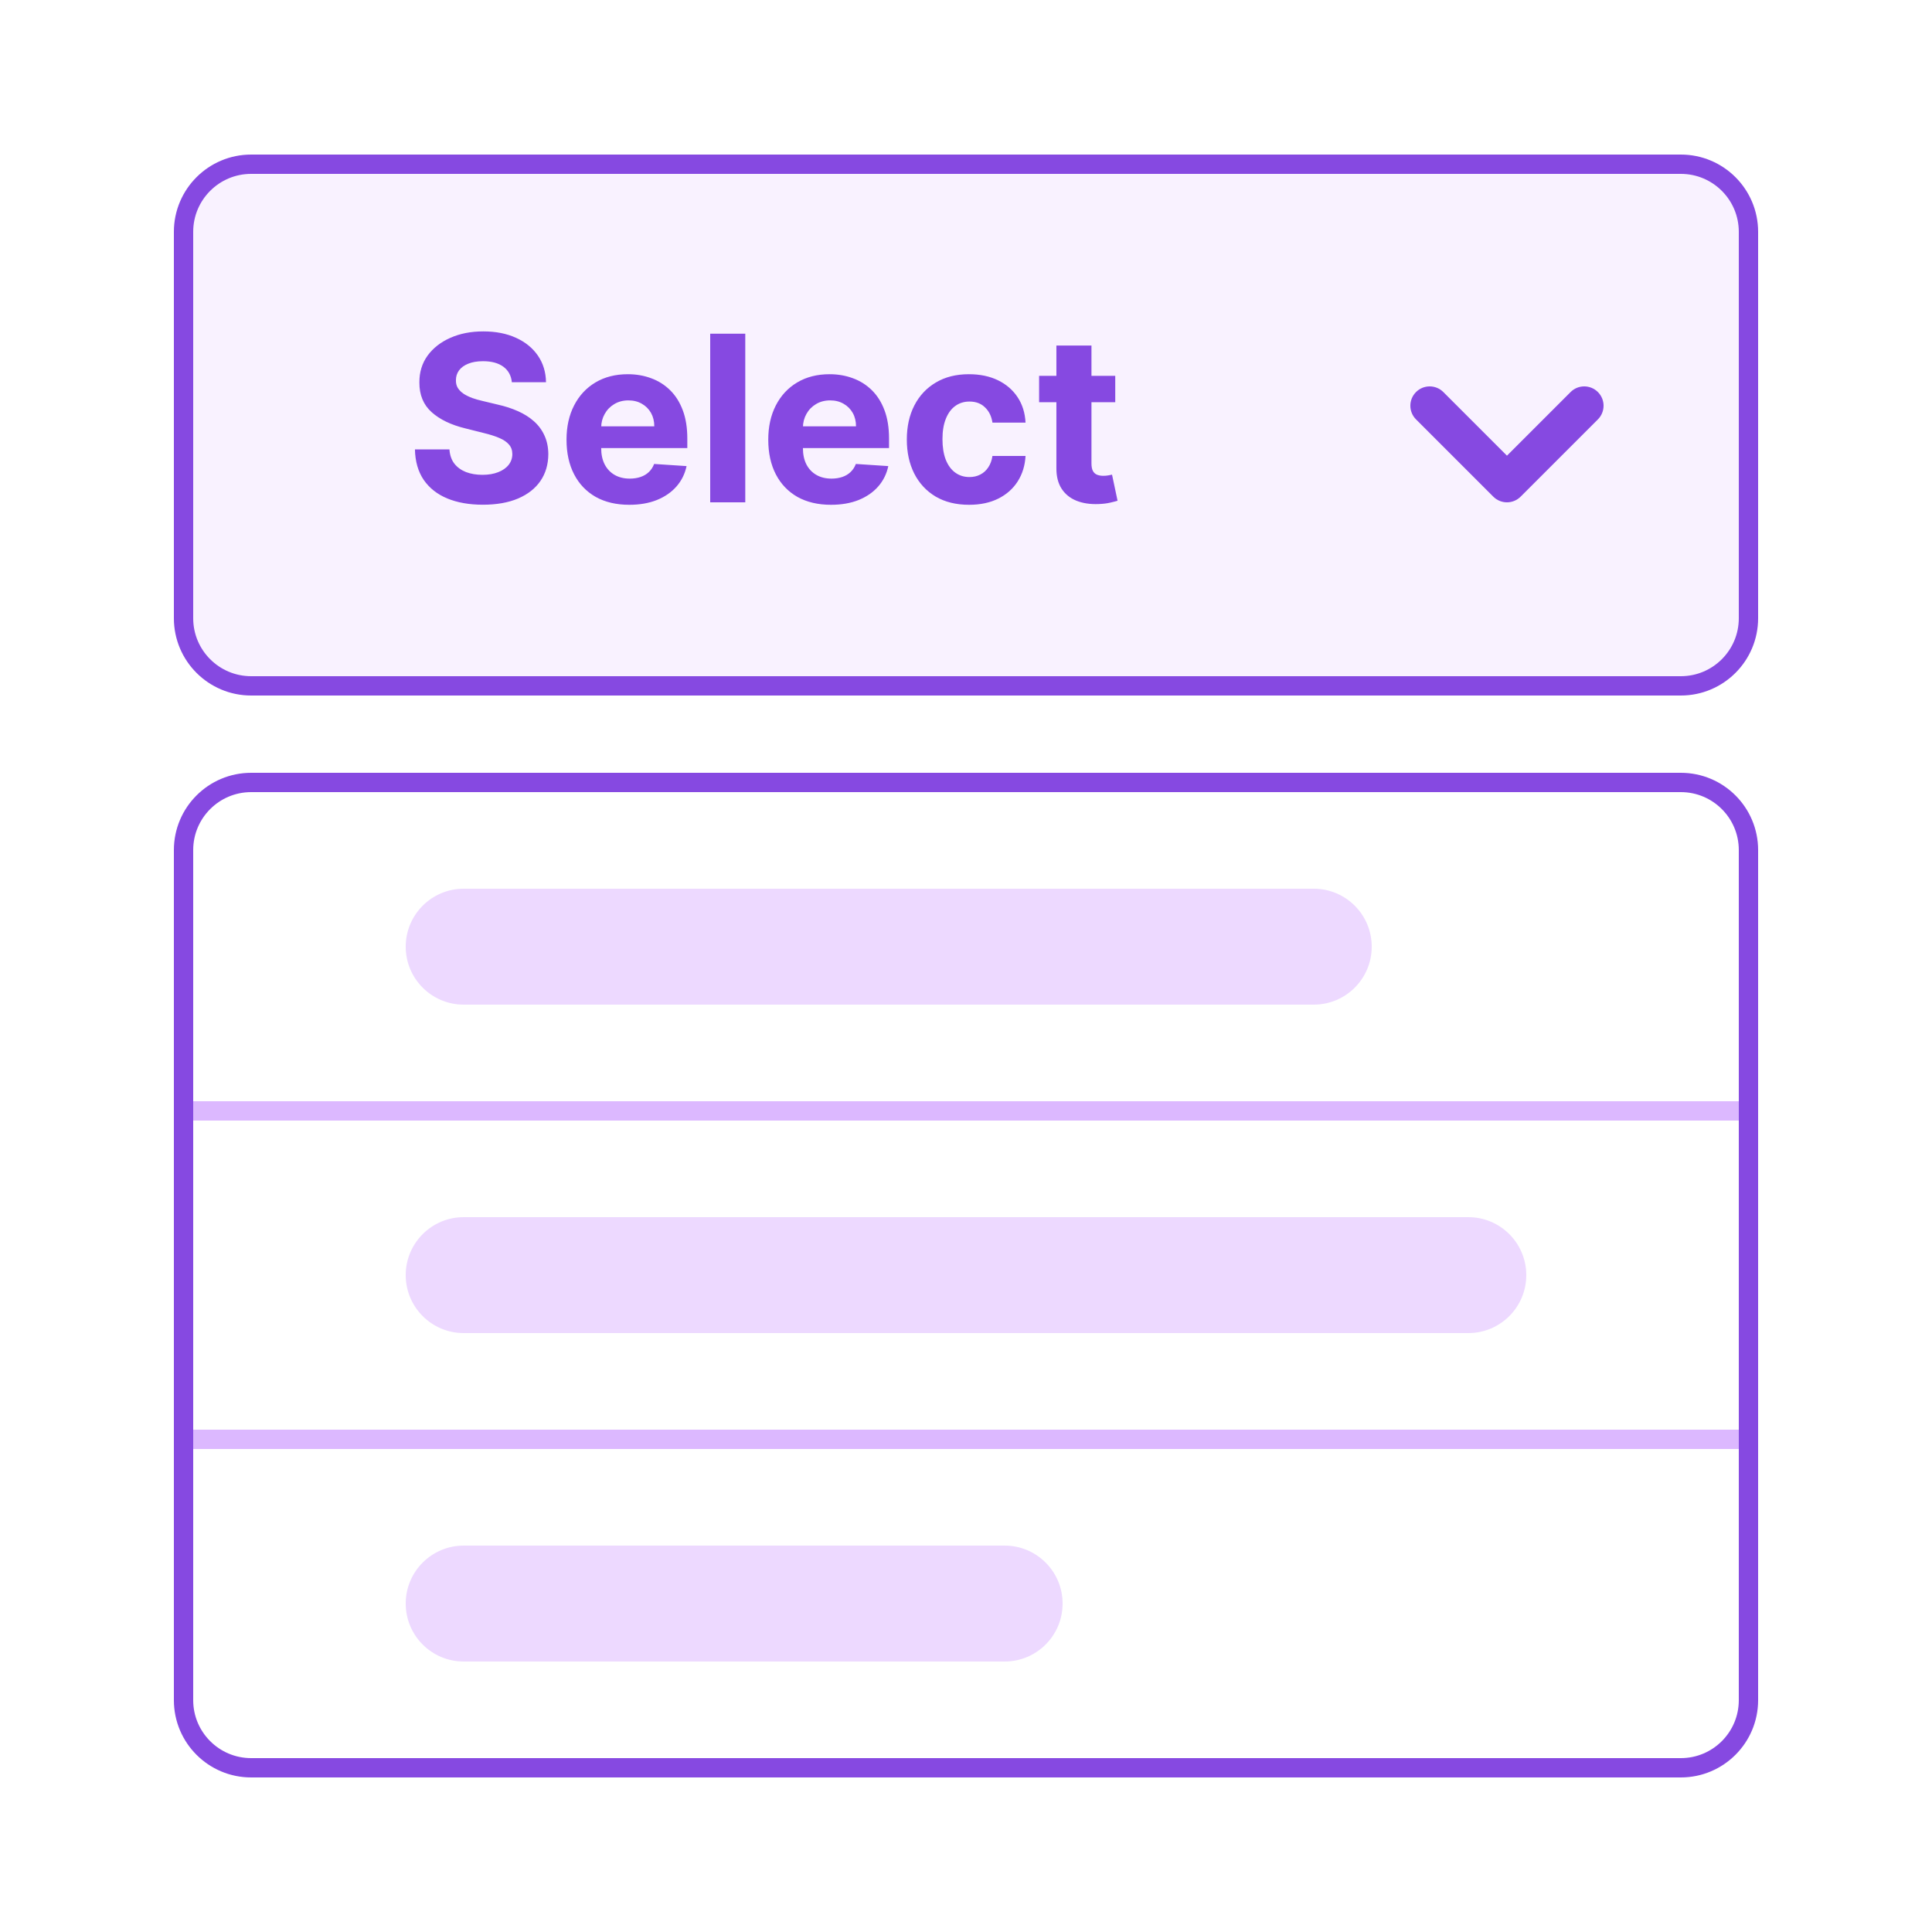
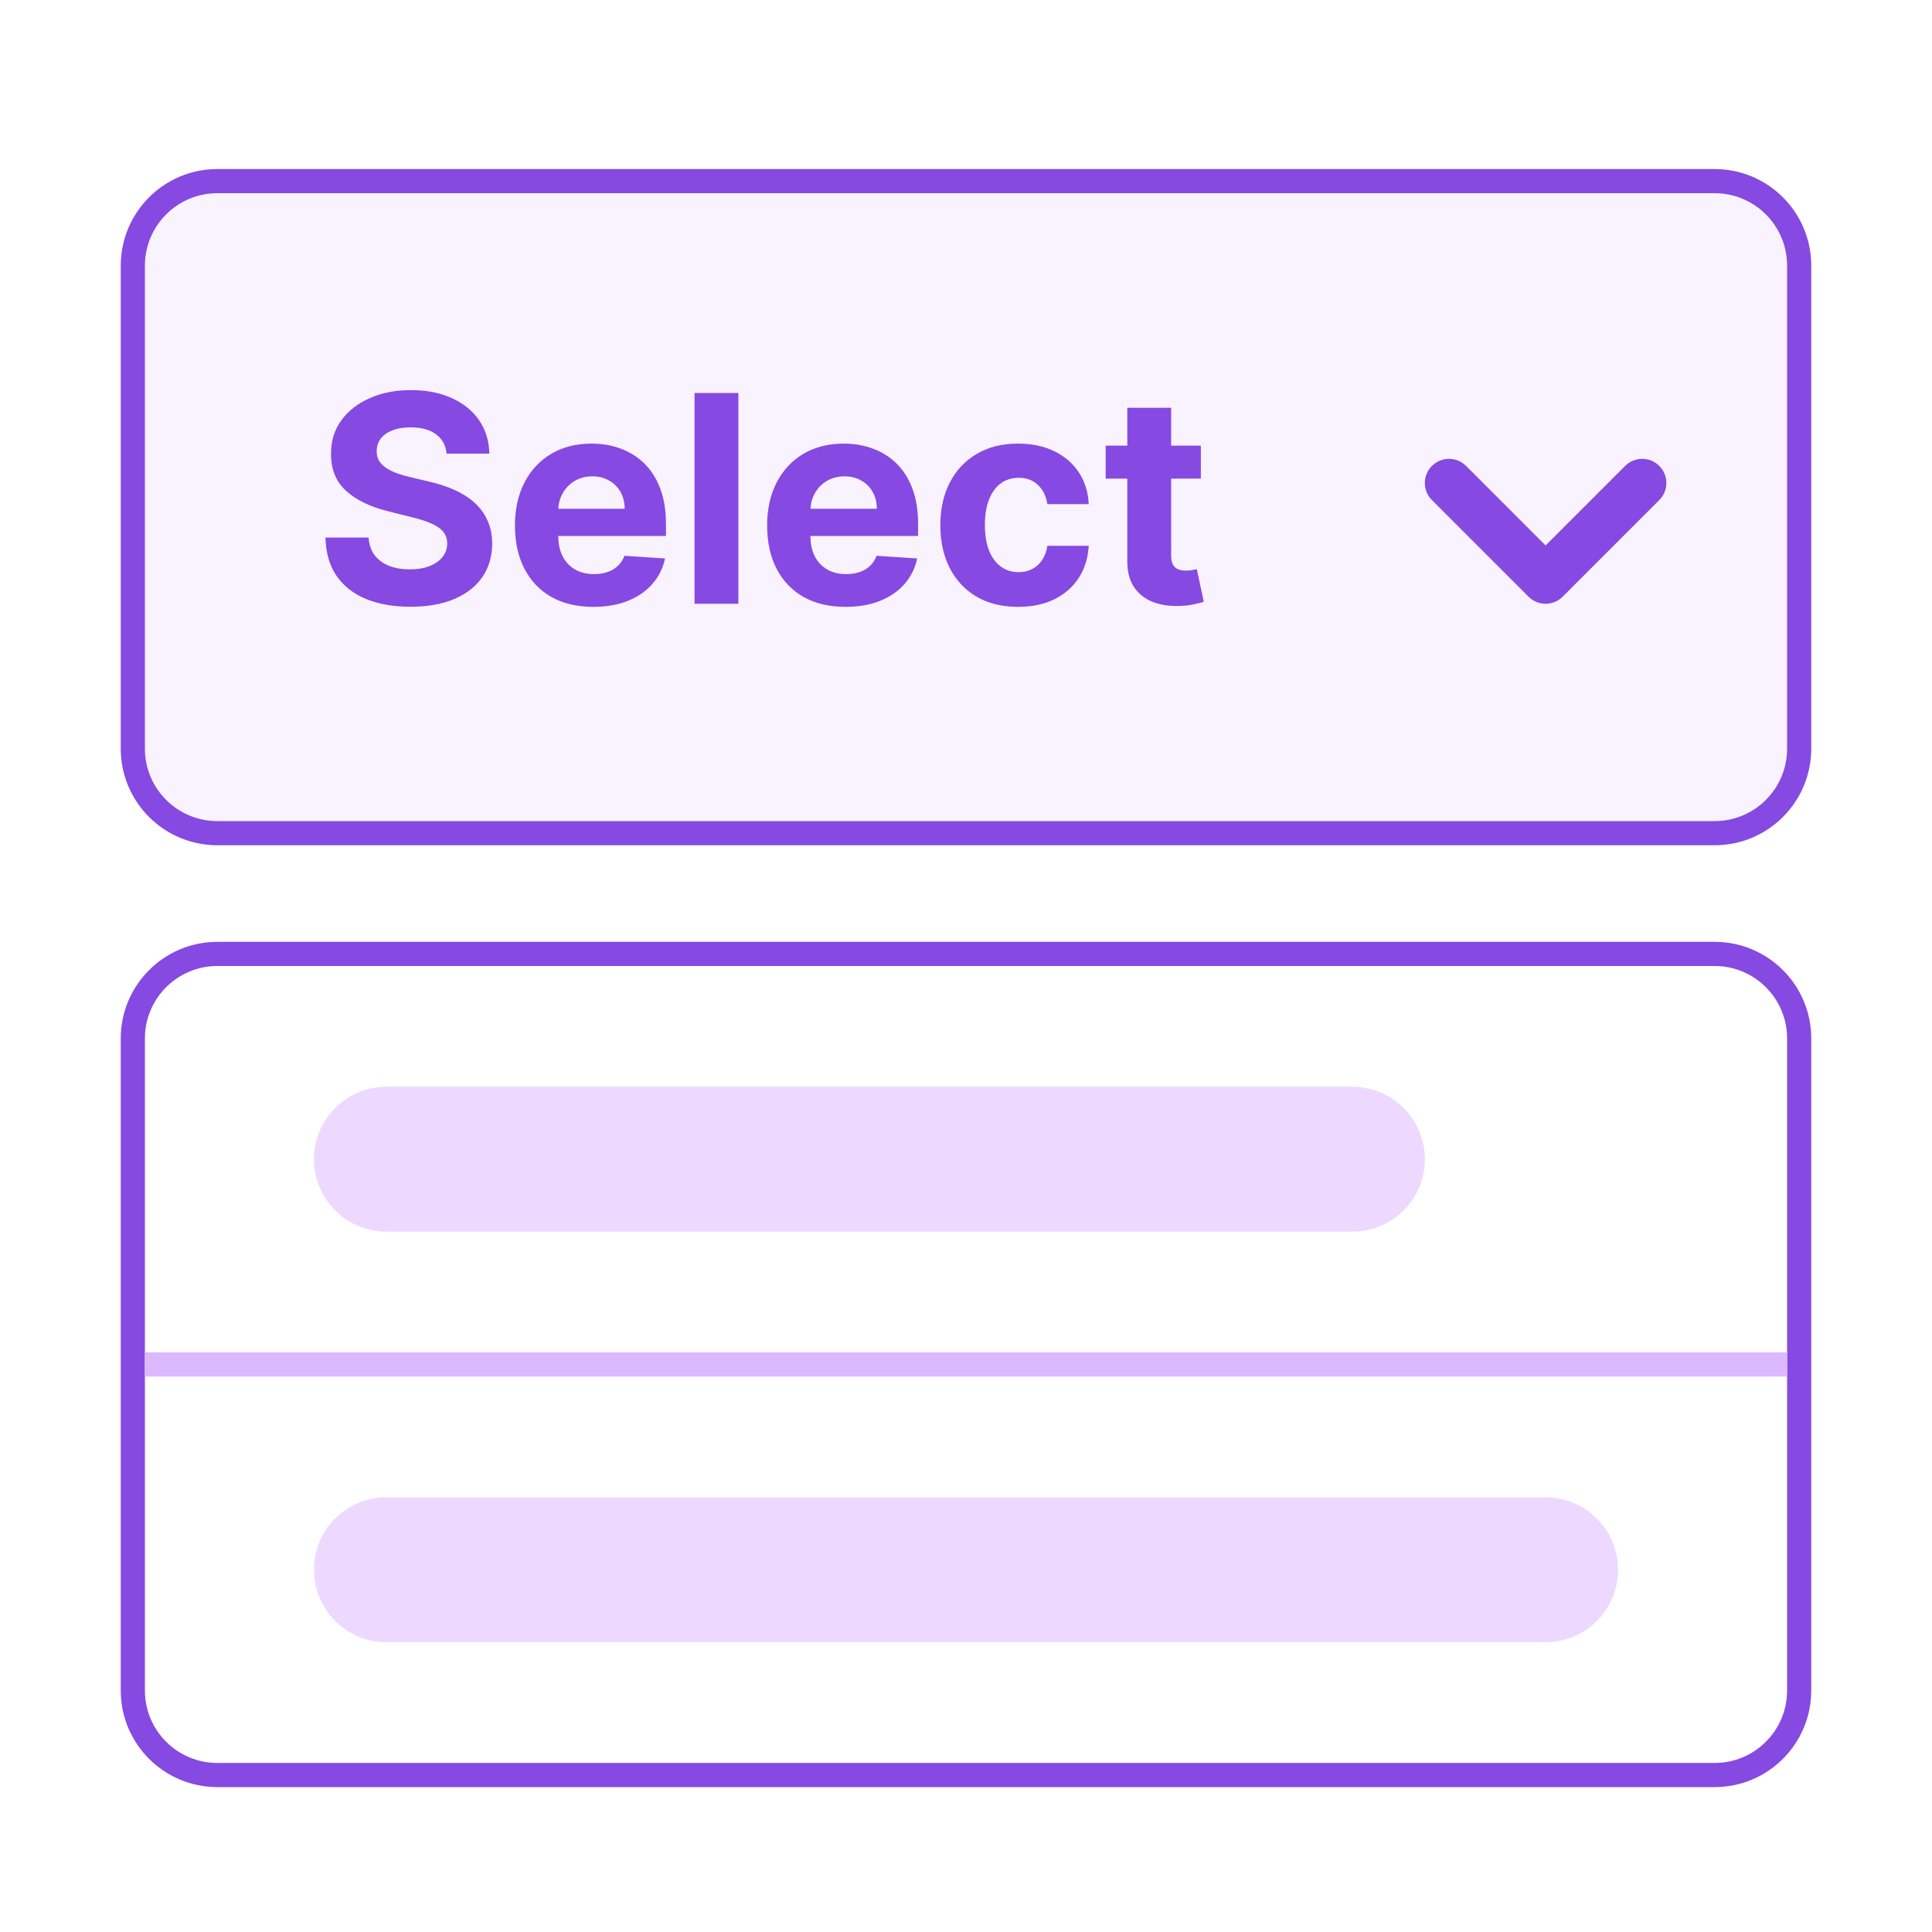
- <svg xmlns="http://www.w3.org/2000/svg" width="100" height="100" viewBox="0 0 100 100" fill="none">
-   <rect width="100" height="100" fill="white" />
-   <rect x="9.5" y="8.5" width="81" height="27" rx="3.5" fill="#F9F2FF" stroke="#8649E1" />
-   <path fill-rule="evenodd" clip-rule="evenodd" d="M73.293 20.293C73.683 19.902 74.317 19.902 74.707 20.293L78 23.586L81.293 20.293C81.683 19.902 82.317 19.902 82.707 20.293C83.098 20.683 83.098 21.317 82.707 21.707L78.707 25.707C78.317 26.098 77.683 26.098 77.293 25.707L73.293 21.707C72.902 21.317 72.902 20.683 73.293 20.293Z" fill="#8649E1" />
-   <path d="M26.493 19.783C26.459 19.439 26.312 19.172 26.054 18.982C25.796 18.791 25.445 18.696 25.001 18.696C24.7 18.696 24.446 18.739 24.239 18.824C24.031 18.906 23.872 19.021 23.761 19.169C23.653 19.317 23.599 19.484 23.599 19.672C23.594 19.828 23.626 19.965 23.697 20.081C23.771 20.197 23.872 20.298 24 20.384C24.128 20.466 24.276 20.538 24.443 20.601C24.611 20.66 24.79 20.712 24.98 20.754L25.764 20.942C26.145 21.027 26.494 21.141 26.812 21.283C27.131 21.425 27.406 21.599 27.639 21.807C27.872 22.014 28.053 22.259 28.18 22.54C28.311 22.821 28.378 23.143 28.381 23.507C28.378 24.041 28.241 24.504 27.972 24.896C27.704 25.285 27.318 25.588 26.812 25.804C26.31 26.017 25.703 26.124 24.993 26.124C24.288 26.124 23.675 26.016 23.152 25.8C22.632 25.584 22.226 25.264 21.933 24.841C21.643 24.415 21.491 23.888 21.477 23.26H23.263C23.283 23.553 23.366 23.797 23.514 23.993C23.665 24.186 23.865 24.332 24.115 24.432C24.368 24.528 24.653 24.577 24.972 24.577C25.284 24.577 25.555 24.531 25.785 24.44C26.018 24.349 26.199 24.223 26.327 24.061C26.454 23.899 26.518 23.713 26.518 23.503C26.518 23.307 26.46 23.142 26.344 23.009C26.23 22.875 26.062 22.761 25.841 22.668C25.622 22.574 25.354 22.489 25.035 22.412L24.085 22.173C23.349 21.994 22.768 21.715 22.342 21.334C21.916 20.953 21.704 20.44 21.707 19.796C21.704 19.267 21.845 18.805 22.129 18.41C22.416 18.016 22.81 17.707 23.31 17.486C23.81 17.264 24.378 17.153 25.014 17.153C25.662 17.153 26.227 17.264 26.71 17.486C27.196 17.707 27.574 18.016 27.844 18.41C28.114 18.805 28.253 19.263 28.261 19.783H26.493ZM32.571 26.128C31.897 26.128 31.318 25.991 30.832 25.719C30.349 25.443 29.977 25.054 29.716 24.551C29.454 24.046 29.323 23.447 29.323 22.757C29.323 22.084 29.454 21.493 29.716 20.984C29.977 20.476 30.345 20.079 30.819 19.796C31.297 19.511 31.856 19.369 32.498 19.369C32.93 19.369 33.332 19.439 33.704 19.578C34.079 19.715 34.406 19.921 34.684 20.196C34.966 20.472 35.184 20.818 35.341 21.236C35.497 21.651 35.575 22.136 35.575 22.693V23.192H30.048V22.067H33.866C33.866 21.805 33.809 21.574 33.696 21.372C33.582 21.171 33.424 21.013 33.223 20.899C33.024 20.783 32.792 20.724 32.528 20.724C32.252 20.724 32.008 20.788 31.795 20.916C31.585 21.041 31.42 21.21 31.301 21.423C31.181 21.634 31.12 21.868 31.117 22.126V23.196C31.117 23.52 31.177 23.8 31.297 24.035C31.419 24.271 31.591 24.453 31.812 24.581C32.034 24.709 32.297 24.773 32.6 24.773C32.802 24.773 32.987 24.744 33.154 24.688C33.322 24.631 33.466 24.546 33.585 24.432C33.704 24.318 33.795 24.179 33.858 24.014L35.537 24.125C35.451 24.528 35.277 24.881 35.012 25.182C34.751 25.48 34.413 25.713 33.998 25.881C33.586 26.046 33.11 26.128 32.571 26.128ZM38.575 17.273V26H36.76V17.273H38.575ZM43.012 26.128C42.339 26.128 41.759 25.991 41.273 25.719C40.791 25.443 40.418 25.054 40.157 24.551C39.896 24.046 39.765 23.447 39.765 22.757C39.765 22.084 39.896 21.493 40.157 20.984C40.418 20.476 40.786 20.079 41.261 19.796C41.738 19.511 42.298 19.369 42.94 19.369C43.371 19.369 43.773 19.439 44.146 19.578C44.521 19.715 44.847 19.921 45.126 20.196C45.407 20.472 45.626 20.818 45.782 21.236C45.938 21.651 46.016 22.136 46.016 22.693V23.192H40.489V22.067H44.307C44.307 21.805 44.251 21.574 44.137 21.372C44.023 21.171 43.866 21.013 43.664 20.899C43.465 20.783 43.234 20.724 42.969 20.724C42.694 20.724 42.45 20.788 42.236 20.916C42.026 21.041 41.861 21.21 41.742 21.423C41.623 21.634 41.562 21.868 41.559 22.126V23.196C41.559 23.52 41.619 23.8 41.738 24.035C41.86 24.271 42.032 24.453 42.254 24.581C42.475 24.709 42.738 24.773 43.042 24.773C43.244 24.773 43.428 24.744 43.596 24.688C43.764 24.631 43.907 24.546 44.026 24.432C44.146 24.318 44.236 24.179 44.299 24.014L45.978 24.125C45.893 24.528 45.718 24.881 45.454 25.182C45.193 25.48 44.854 25.713 44.44 25.881C44.028 26.046 43.552 26.128 43.012 26.128ZM50.158 26.128C49.488 26.128 48.911 25.986 48.428 25.702C47.948 25.415 47.579 25.017 47.32 24.509C47.065 24 46.937 23.415 46.937 22.753C46.937 22.082 47.066 21.494 47.325 20.989C47.586 20.48 47.957 20.084 48.437 19.8C48.917 19.513 49.488 19.369 50.15 19.369C50.721 19.369 51.221 19.473 51.65 19.68C52.079 19.888 52.418 20.179 52.668 20.554C52.918 20.929 53.056 21.369 53.082 21.875H51.369C51.32 21.548 51.193 21.285 50.985 21.087C50.781 20.885 50.512 20.784 50.18 20.784C49.898 20.784 49.653 20.861 49.443 21.014C49.235 21.165 49.073 21.385 48.957 21.675C48.84 21.965 48.782 22.315 48.782 22.727C48.782 23.145 48.839 23.5 48.952 23.793C49.069 24.085 49.232 24.308 49.443 24.462C49.653 24.615 49.898 24.692 50.18 24.692C50.387 24.692 50.573 24.649 50.738 24.564C50.906 24.479 51.043 24.355 51.151 24.193C51.262 24.028 51.334 23.831 51.369 23.601H53.082C53.053 24.101 52.917 24.541 52.673 24.922C52.431 25.3 52.097 25.595 51.671 25.808C51.245 26.021 50.741 26.128 50.158 26.128ZM57.725 19.454V20.818H53.784V19.454H57.725ZM54.679 17.886H56.494V23.989C56.494 24.156 56.52 24.287 56.571 24.381C56.622 24.472 56.693 24.535 56.784 24.572C56.877 24.609 56.985 24.628 57.108 24.628C57.193 24.628 57.278 24.621 57.363 24.607C57.449 24.59 57.514 24.577 57.559 24.568L57.845 25.919C57.754 25.947 57.626 25.98 57.461 26.017C57.297 26.057 57.096 26.081 56.86 26.09C56.423 26.107 56.039 26.048 55.71 25.915C55.383 25.781 55.129 25.574 54.947 25.293C54.765 25.011 54.676 24.656 54.679 24.227V17.886Z" fill="#8649E1" />
-   <rect x="9.5" y="40.5" width="81" height="51" rx="3.5" stroke="#8649E1" />
-   <rect x="21" y="46" width="50" height="6" rx="3" fill="#EDD9FF" />
-   <rect x="21" y="63" width="58" height="6" rx="3" fill="#EDD9FF" />
-   <rect x="21" y="80" width="34" height="6" rx="3" fill="#EDD9FF" />
-   <rect x="10" y="57" width="80" height="1" fill="#DCB8FF" />
-   <rect x="10" y="74" width="80" height="1" fill="#DCB8FF" />
+ <svg xmlns="http://www.w3.org/2000/svg" width="80" height="80" viewBox="0 0 80 80" fill="none">
+   <rect width="80" height="80" fill="white" />
+   <rect x="5.5" y="7.5" width="69" height="27" rx="3.5" fill="#F9F2FF" stroke="#8649E1" />
+   <path fill-rule="evenodd" clip-rule="evenodd" d="M59.293 19.293C59.683 18.902 60.317 18.902 60.707 19.293L64 22.586L67.293 19.293C67.683 18.902 68.317 18.902 68.707 19.293C69.098 19.683 69.098 20.317 68.707 20.707L64.707 24.707C64.317 25.098 63.683 25.098 63.293 24.707L59.293 20.707C58.902 20.317 58.902 19.683 59.293 19.293Z" fill="#8649E1" />
+   <path d="M18.493 18.783C18.459 18.439 18.312 18.172 18.054 17.982C17.796 17.791 17.445 17.696 17.001 17.696C16.7 17.696 16.446 17.739 16.239 17.824C16.031 17.906 15.872 18.021 15.761 18.169C15.653 18.317 15.599 18.484 15.599 18.672C15.594 18.828 15.626 18.965 15.697 19.081C15.771 19.197 15.872 19.298 16 19.384C16.128 19.466 16.276 19.538 16.443 19.601C16.611 19.66 16.79 19.712 16.98 19.754L17.764 19.942C18.145 20.027 18.494 20.141 18.812 20.283C19.131 20.425 19.406 20.599 19.639 20.807C19.872 21.014 20.053 21.259 20.18 21.54C20.311 21.821 20.378 22.143 20.381 22.507C20.378 23.041 20.241 23.504 19.972 23.896C19.704 24.285 19.318 24.588 18.812 24.804C18.31 25.017 17.703 25.124 16.993 25.124C16.288 25.124 15.675 25.016 15.152 24.8C14.632 24.584 14.226 24.264 13.933 23.841C13.643 23.415 13.492 22.888 13.477 22.26H15.263C15.283 22.553 15.367 22.797 15.514 22.993C15.665 23.186 15.865 23.332 16.115 23.432C16.368 23.528 16.653 23.577 16.972 23.577C17.284 23.577 17.555 23.531 17.785 23.44C18.018 23.349 18.199 23.223 18.327 23.061C18.454 22.899 18.518 22.713 18.518 22.503C18.518 22.307 18.46 22.142 18.344 22.009C18.23 21.875 18.062 21.761 17.841 21.668C17.622 21.574 17.354 21.489 17.035 21.412L16.085 21.173C15.349 20.994 14.768 20.715 14.342 20.334C13.916 19.953 13.704 19.44 13.707 18.796C13.704 18.267 13.845 17.805 14.129 17.41C14.416 17.016 14.81 16.707 15.31 16.486C15.81 16.264 16.378 16.153 17.014 16.153C17.662 16.153 18.227 16.264 18.71 16.486C19.196 16.707 19.574 17.016 19.844 17.41C20.114 17.805 20.253 18.263 20.261 18.783H18.493ZM24.571 25.128C23.897 25.128 23.318 24.991 22.832 24.719C22.349 24.443 21.977 24.054 21.716 23.551C21.454 23.046 21.323 22.447 21.323 21.757C21.323 21.084 21.454 20.493 21.716 19.984C21.977 19.476 22.345 19.079 22.819 18.796C23.297 18.511 23.856 18.369 24.498 18.369C24.93 18.369 25.332 18.439 25.704 18.578C26.079 18.715 26.406 18.921 26.684 19.196C26.966 19.472 27.184 19.818 27.341 20.236C27.497 20.651 27.575 21.136 27.575 21.693V22.192H22.048V21.067H25.866C25.866 20.805 25.809 20.574 25.696 20.372C25.582 20.171 25.424 20.013 25.223 19.899C25.024 19.783 24.792 19.724 24.528 19.724C24.253 19.724 24.008 19.788 23.795 19.916C23.585 20.041 23.42 20.21 23.301 20.423C23.181 20.634 23.12 20.868 23.117 21.126V22.196C23.117 22.52 23.177 22.8 23.297 23.035C23.419 23.271 23.591 23.453 23.812 23.581C24.034 23.709 24.297 23.773 24.601 23.773C24.802 23.773 24.987 23.744 25.154 23.688C25.322 23.631 25.466 23.546 25.585 23.432C25.704 23.318 25.795 23.179 25.858 23.014L27.537 23.125C27.451 23.528 27.277 23.881 27.012 24.182C26.751 24.48 26.413 24.713 25.998 24.881C25.586 25.046 25.11 25.128 24.571 25.128ZM30.575 16.273V25H28.76V16.273H30.575ZM35.012 25.128C34.339 25.128 33.759 24.991 33.273 24.719C32.791 24.443 32.418 24.054 32.157 23.551C31.896 23.046 31.765 22.447 31.765 21.757C31.765 21.084 31.896 20.493 32.157 19.984C32.418 19.476 32.786 19.079 33.261 18.796C33.738 18.511 34.298 18.369 34.94 18.369C35.371 18.369 35.773 18.439 36.146 18.578C36.521 18.715 36.847 18.921 37.126 19.196C37.407 19.472 37.626 19.818 37.782 20.236C37.938 20.651 38.016 21.136 38.016 21.693V22.192H32.489V21.067H36.307C36.307 20.805 36.251 20.574 36.137 20.372C36.023 20.171 35.866 20.013 35.664 19.899C35.465 19.783 35.234 19.724 34.969 19.724C34.694 19.724 34.45 19.788 34.236 19.916C34.026 20.041 33.861 20.21 33.742 20.423C33.623 20.634 33.562 20.868 33.559 21.126V22.196C33.559 22.52 33.619 22.8 33.738 23.035C33.86 23.271 34.032 23.453 34.254 23.581C34.475 23.709 34.738 23.773 35.042 23.773C35.244 23.773 35.428 23.744 35.596 23.688C35.764 23.631 35.907 23.546 36.026 23.432C36.146 23.318 36.236 23.179 36.299 23.014L37.978 23.125C37.893 23.528 37.718 23.881 37.454 24.182C37.193 24.48 36.854 24.713 36.44 24.881C36.028 25.046 35.552 25.128 35.012 25.128ZM42.158 25.128C41.488 25.128 40.911 24.986 40.428 24.702C39.948 24.415 39.579 24.017 39.32 23.509C39.065 23 38.937 22.415 38.937 21.753C38.937 21.082 39.066 20.494 39.325 19.989C39.586 19.48 39.957 19.084 40.437 18.8C40.917 18.513 41.488 18.369 42.15 18.369C42.721 18.369 43.221 18.473 43.65 18.68C44.079 18.888 44.418 19.179 44.668 19.554C44.918 19.929 45.056 20.369 45.082 20.875H43.369C43.32 20.548 43.193 20.285 42.985 20.087C42.781 19.885 42.512 19.784 42.18 19.784C41.898 19.784 41.653 19.861 41.443 20.014C41.235 20.165 41.073 20.385 40.957 20.675C40.84 20.965 40.782 21.315 40.782 21.727C40.782 22.145 40.839 22.5 40.952 22.793C41.069 23.085 41.232 23.308 41.443 23.462C41.653 23.615 41.898 23.692 42.18 23.692C42.387 23.692 42.573 23.649 42.738 23.564C42.906 23.479 43.043 23.355 43.151 23.193C43.262 23.028 43.334 22.831 43.369 22.601H45.082C45.053 23.101 44.917 23.541 44.673 23.922C44.431 24.3 44.097 24.595 43.671 24.808C43.245 25.021 42.741 25.128 42.158 25.128ZM49.725 18.454V19.818H45.784V18.454H49.725ZM46.679 16.886H48.494V22.989C48.494 23.156 48.52 23.287 48.571 23.381C48.622 23.472 48.693 23.535 48.784 23.572C48.877 23.609 48.985 23.628 49.108 23.628C49.193 23.628 49.278 23.621 49.363 23.607C49.449 23.59 49.514 23.577 49.559 23.568L49.845 24.919C49.754 24.947 49.626 24.98 49.461 25.017C49.297 25.057 49.096 25.081 48.86 25.09C48.423 25.107 48.039 25.048 47.71 24.915C47.383 24.781 47.129 24.574 46.947 24.293C46.765 24.011 46.676 23.656 46.679 23.227V16.886Z" fill="#8649E1" />
+   <rect x="5.5" y="39.5" width="69" height="34" rx="3.5" stroke="#8649E1" />
+   <rect x="13" y="45" width="46" height="6" rx="3" fill="#EDD9FF" />
+   <rect x="13" y="62" width="54" height="6" rx="3" fill="#EDD9FF" />
+   <rect x="6" y="56" width="68" height="1" fill="#DCB8FF" />
</svg>
